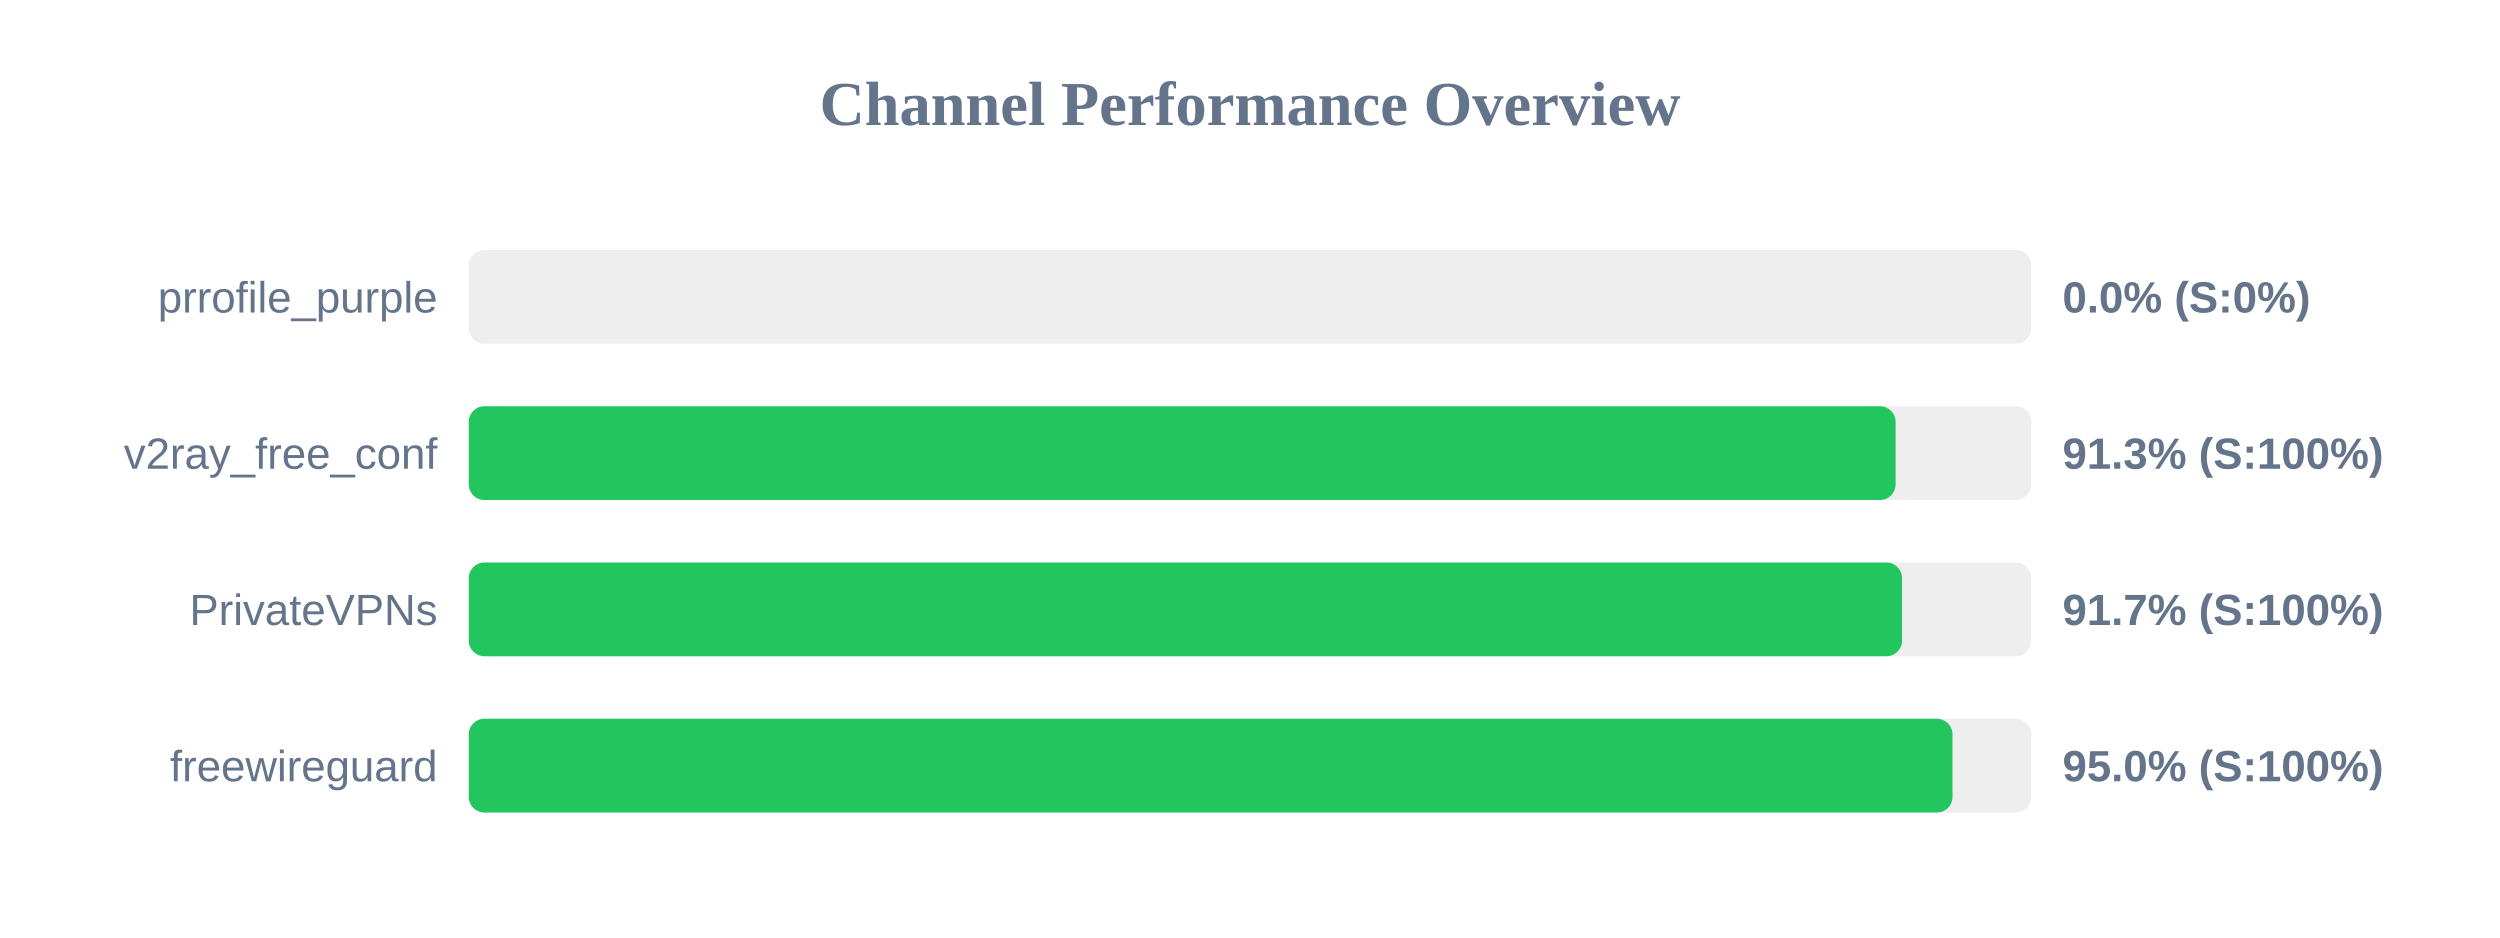
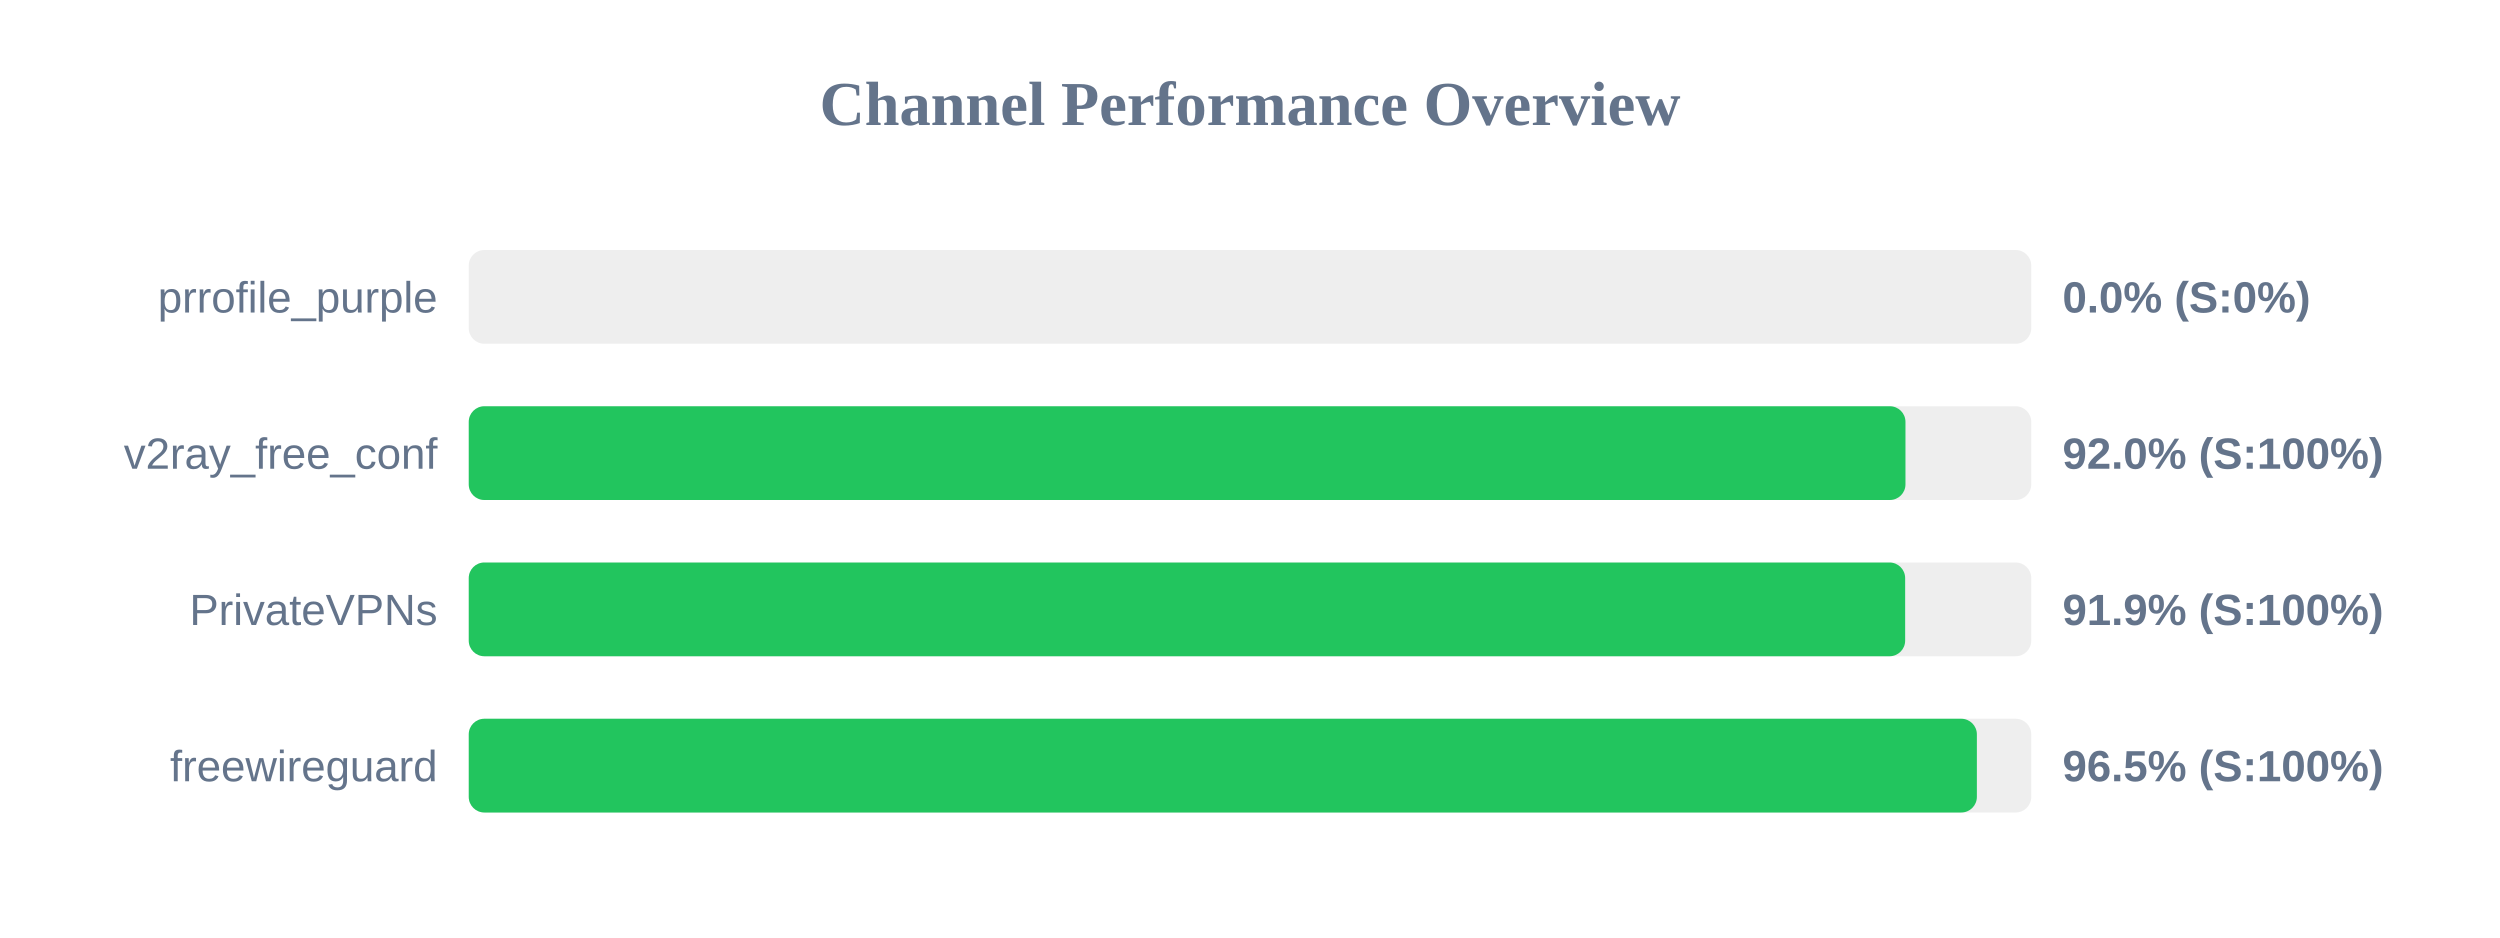
<svg xmlns="http://www.w3.org/2000/svg" width="800" height="300" version="1.1">
  <style>
        .row { font: 14px Arial; fill: #64748b; }
        .score { font: bold 14px Arial; fill: #64748b; }
    </style>
  <text x="400" y="40" text-anchor="middle" font-size="20px" font-weight="bold" fill="#64748b">Channel Performance Overview</text>
  <rect x="150" y="80" width="500" height="30" fill="#eee" rx="5" />
  <rect x="150" y="80" width="0.0" height="30" fill="#ef4444" rx="5" />
  <text x="140" y="100" text-anchor="end" class="row">prrofile_purple</text>
  <text x="660" y="100" text-anchor="start" class="score">0.0% (S:0%)</text>
  <rect x="150" y="130" width="500" height="30" fill="#eee" rx="5" />
-   <rect x="150" y="130" width="456.6" height="30" fill="#22c55e" rx="5" />
+   <rect x="150" y="130" width="459.75" height="30" fill="#22c55e" rx="5" />
  <text x="140" y="150" text-anchor="end" class="row">v2ray_free_conf</text>
-   <text x="660" y="150" text-anchor="start" class="score">91.3% (S:100%)</text>
+   <text x="660" y="150" text-anchor="start" class="score">92.0% (S:100%)</text>
  <rect x="150" y="180" width="500" height="30" fill="#eee" rx="5" />
-   <rect x="150" y="180" width="458.65" height="30" fill="#22c55e" rx="5" />
+   <rect x="150" y="180" width="459.65" height="30" fill="#22c55e" rx="5" />
  <text x="140" y="200" text-anchor="end" class="row">PrivateVPNs</text>
-   <text x="660" y="200" text-anchor="start" class="score">91.7% (S:100%)</text>
+   <text x="660" y="200" text-anchor="start" class="score">91.9% (S:100%)</text>
  <rect x="150" y="230" width="500" height="30" fill="#eee" rx="5" />
-   <rect x="150" y="230" width="474.8" height="30" fill="#22c55e" rx="5" />
+   <rect x="150" y="230" width="482.6" height="30" fill="#22c55e" rx="5" />
  <text x="140" y="250" text-anchor="end" class="row">freewireguard</text>
-   <text x="660" y="250" text-anchor="start" class="score">95.0% (S:100%)</text>
+   <text x="660" y="250" text-anchor="start" class="score">96.5% (S:100%)</text>
</svg>
